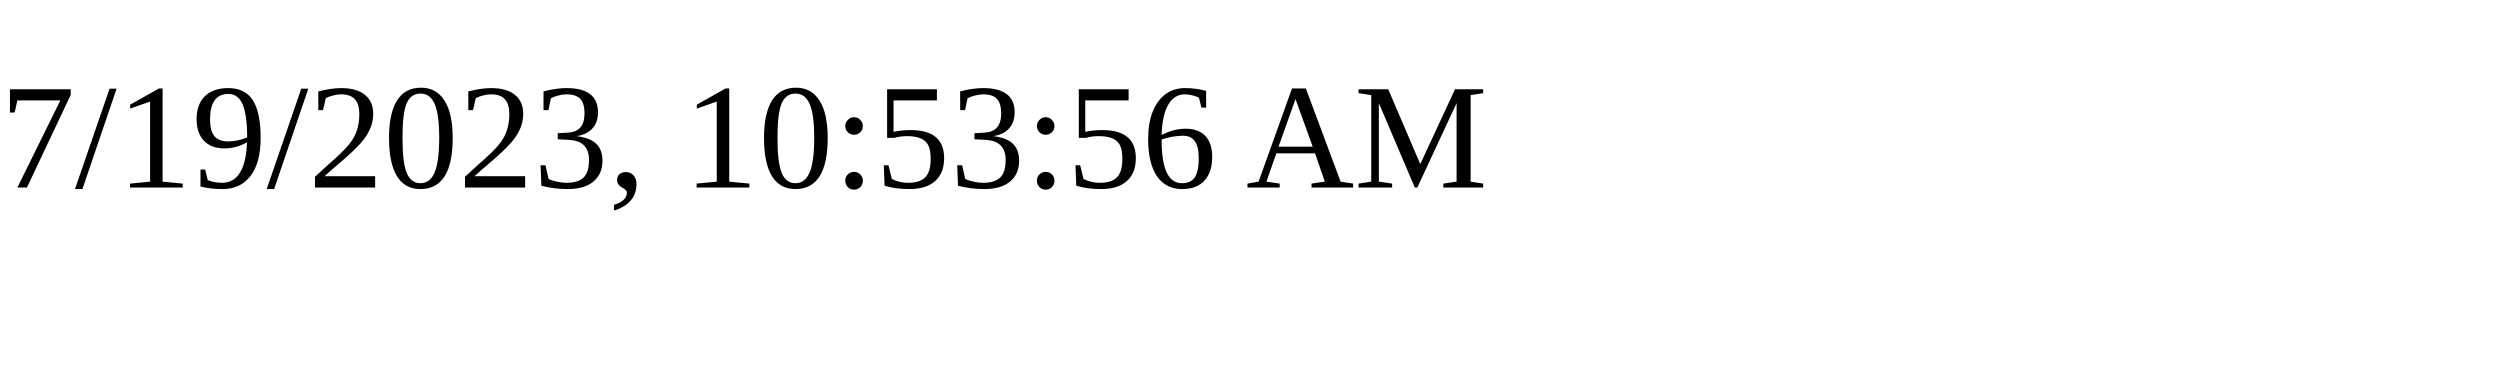
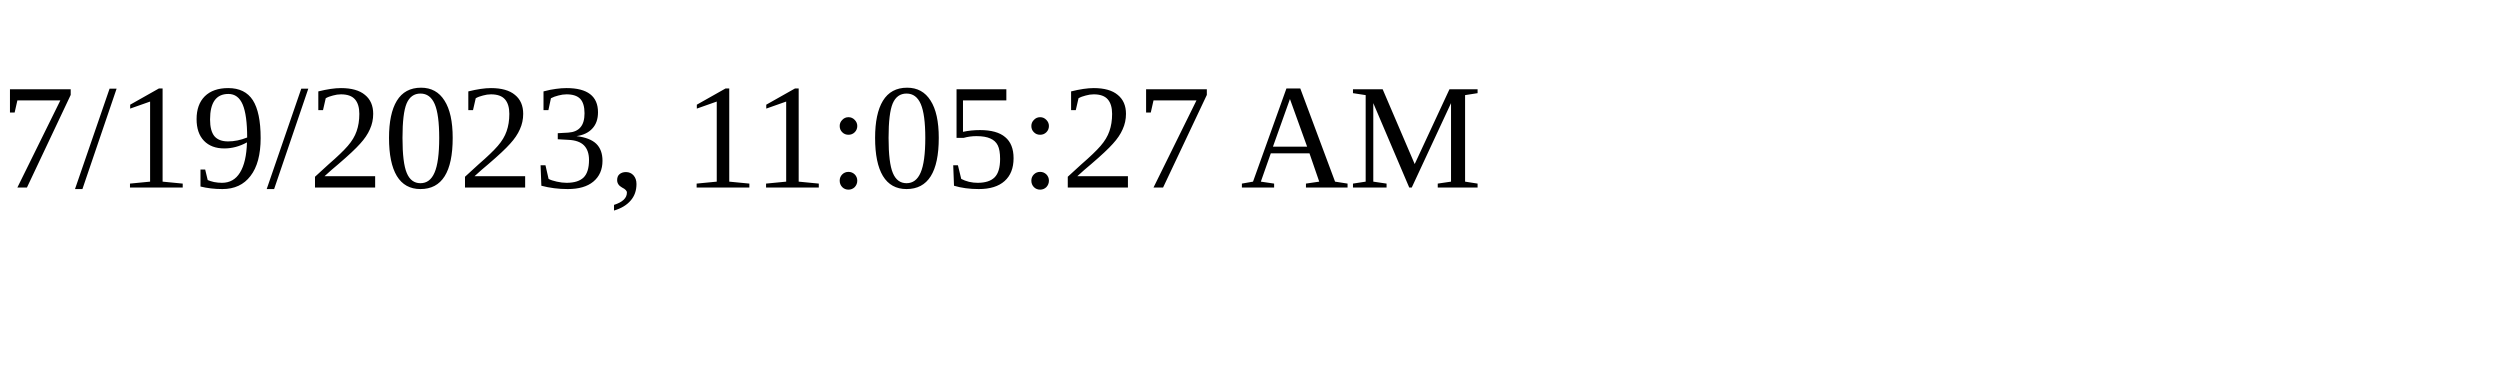
<svg xmlns="http://www.w3.org/2000/svg" height="30" width="200">
-   <text x="0" y="15">7/19/2023, 10:53:56 AM</text>
+   <text x="0" y="15">7/19/2023, 11:05:27 AM</text>
</svg>
